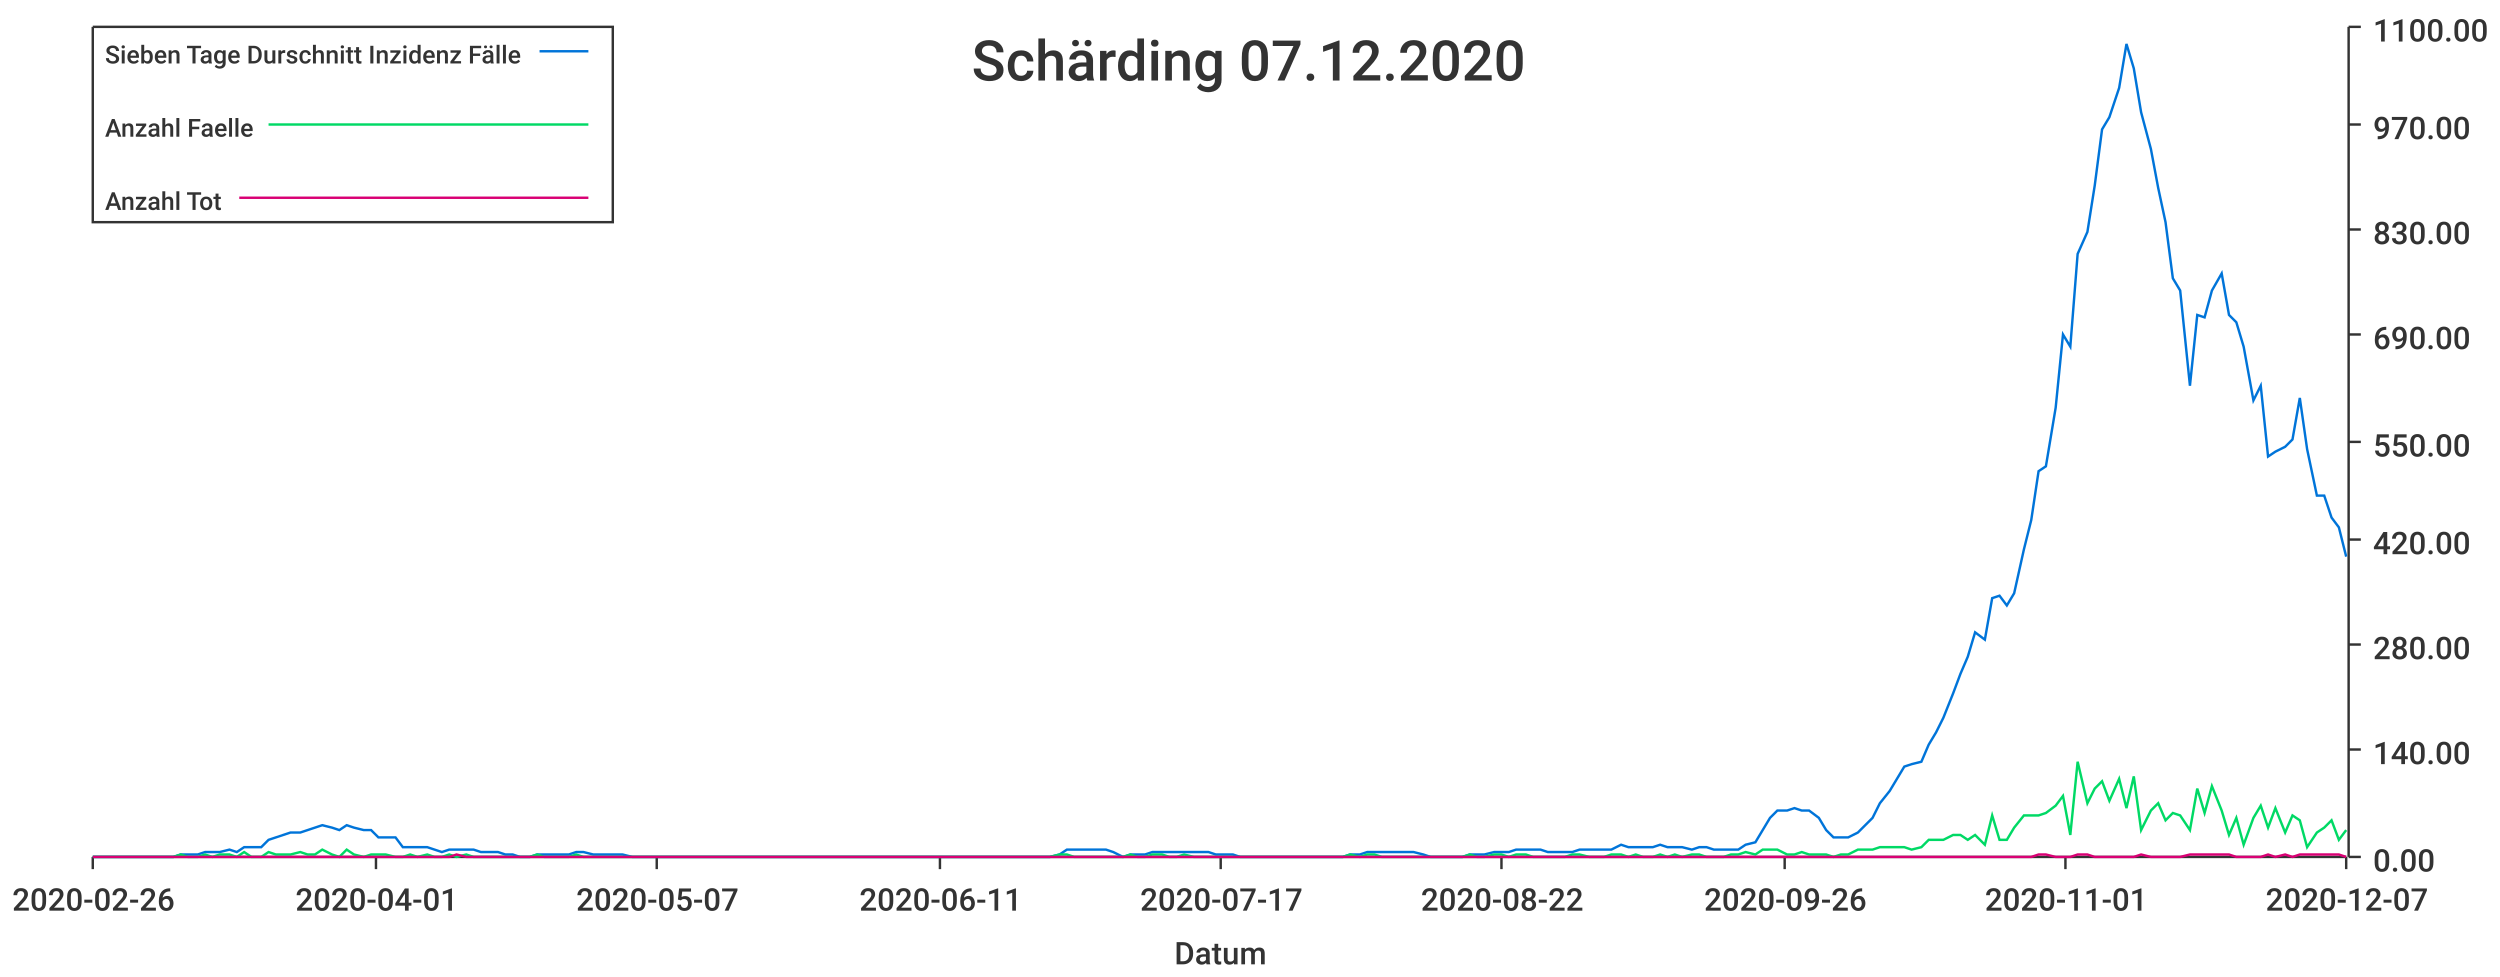
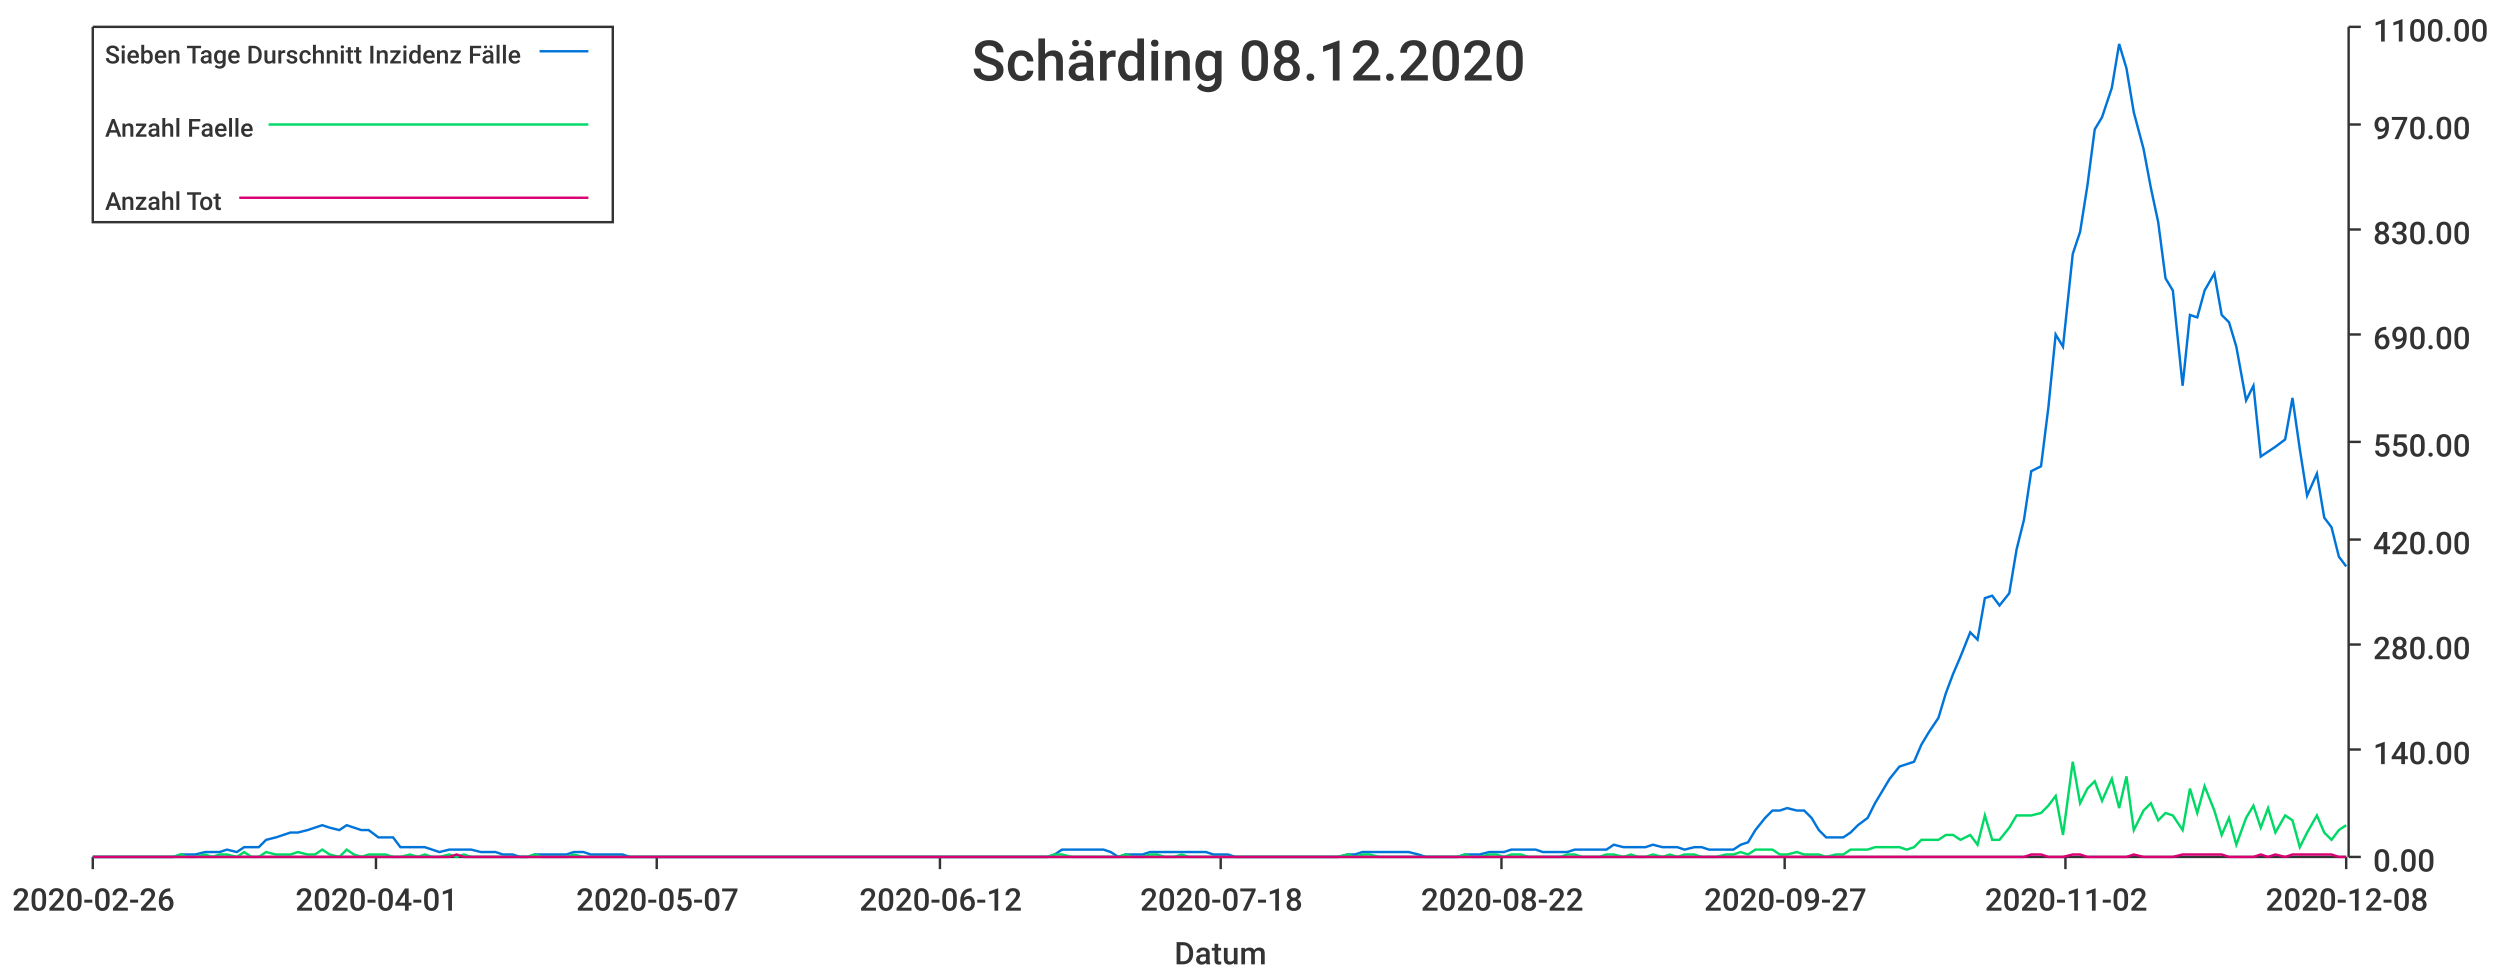
<svg xmlns="http://www.w3.org/2000/svg" width="1024" height="400">\n<path d="M 0 0 L 1024 0 L 1024 400 L 0 400 L 0 0" style="stroke-width:0;stroke:rgba(255,255,255,1.0);fill:rgba(255,255,255,1.0)" />
  <path d="M 38 11 L 961 11 L 961 351 L 38 351 L 38 11" style="stroke-width:0;stroke:rgba(255,255,255,1.0);fill:rgba(255,255,255,1.0)" />
  <path d="M 38 351 L 961 351" style="stroke-width:1;stroke:rgba(51,51,51,1.0);fill:none" />
  <path d="M 38 351 L 38 356" style="stroke-width:1;stroke:rgba(51,51,51,1.0);fill:none" />
  <text x="5" y="373" style="stroke-width:0;stroke:none;fill:rgba(51,51,51,1.0);font-size:12.8px;font-family:'Roboto Medium',sans-serif">2020-02-26</text>
  <path d="M 154 351 L 154 356" style="stroke-width:1;stroke:rgba(51,51,51,1.0);fill:none" />
  <text x="121" y="373" style="stroke-width:0;stroke:none;fill:rgba(51,51,51,1.0);font-size:12.8px;font-family:'Roboto Medium',sans-serif">2020-04-01</text>
  <path d="M 269 351 L 269 356" style="stroke-width:1;stroke:rgba(51,51,51,1.0);fill:none" />
  <text x="236" y="373" style="stroke-width:0;stroke:none;fill:rgba(51,51,51,1.0);font-size:12.8px;font-family:'Roboto Medium',sans-serif">2020-05-07</text>
  <path d="M 385 351 L 385 356" style="stroke-width:1;stroke:rgba(51,51,51,1.0);fill:none" />
-   <text x="352" y="373" style="stroke-width:0;stroke:none;fill:rgba(51,51,51,1.0);font-size:12.8px;font-family:'Roboto Medium',sans-serif">2020-06-11</text>
+   <text x="352" y="373" style="stroke-width:0;stroke:none;fill:rgba(51,51,51,1.0);font-size:12.8px;font-family:'Roboto Medium',sans-serif">2020-06-12</text>
  <path d="M 500 351 L 500 356" style="stroke-width:1;stroke:rgba(51,51,51,1.0);fill:none" />
-   <text x="467" y="373" style="stroke-width:0;stroke:none;fill:rgba(51,51,51,1.0);font-size:12.8px;font-family:'Roboto Medium',sans-serif">2020-07-17</text>
+   <text x="467" y="373" style="stroke-width:0;stroke:none;fill:rgba(51,51,51,1.0);font-size:12.8px;font-family:'Roboto Medium',sans-serif">2020-07-18</text>
  <path d="M 615 351 L 615 356" style="stroke-width:1;stroke:rgba(51,51,51,1.0);fill:none" />
  <text x="582" y="373" style="stroke-width:0;stroke:none;fill:rgba(51,51,51,1.0);font-size:12.8px;font-family:'Roboto Medium',sans-serif">2020-08-22</text>
  <path d="M 731 351 L 731 356" style="stroke-width:1;stroke:rgba(51,51,51,1.0);fill:none" />
-   <text x="698" y="373" style="stroke-width:0;stroke:none;fill:rgba(51,51,51,1.0);font-size:12.8px;font-family:'Roboto Medium',sans-serif">2020-09-26</text>
+   <text x="698" y="373" style="stroke-width:0;stroke:none;fill:rgba(51,51,51,1.0);font-size:12.8px;font-family:'Roboto Medium',sans-serif">2020-09-27</text>
  <path d="M 846 351 L 846 356" style="stroke-width:1;stroke:rgba(51,51,51,1.0);fill:none" />
-   <text x="813" y="373" style="stroke-width:0;stroke:none;fill:rgba(51,51,51,1.0);font-size:12.8px;font-family:'Roboto Medium',sans-serif">2020-11-01</text>
+   <text x="813" y="373" style="stroke-width:0;stroke:none;fill:rgba(51,51,51,1.0);font-size:12.8px;font-family:'Roboto Medium',sans-serif">2020-11-02</text>
  <path d="M 961 351 L 961 356" style="stroke-width:1;stroke:rgba(51,51,51,1.0);fill:none" />
-   <text x="928" y="373" style="stroke-width:0;stroke:none;fill:rgba(51,51,51,1.0);font-size:12.8px;font-family:'Roboto Medium',sans-serif">2020-12-07</text>
+   <text x="928" y="373" style="stroke-width:0;stroke:none;fill:rgba(51,51,51,1.0);font-size:12.8px;font-family:'Roboto Medium',sans-serif">2020-12-08</text>
  <text x="481" y="395" style="stroke-width:0;stroke:none;fill:rgba(51,51,51,1.0);font-size:12.8px;font-family:'Roboto Medium',sans-serif">Datum</text>
  <path d="M 962 351 L 962 11" style="stroke-width:1;stroke:rgba(51,51,51,1.0);fill:none" />
  <path d="M 962 351 L 967 351" style="stroke-width:1;stroke:rgba(51,51,51,1.0);fill:none" />
  <text x="972" y="357" style="stroke-width:0;stroke:none;fill:rgba(51,51,51,1.0);font-size:12.8px;font-family:'Roboto Medium',sans-serif">0.00</text>
  <path d="M 962 307 L 967 307" style="stroke-width:1;stroke:rgba(51,51,51,1.0);fill:none" />
  <text x="972" y="313" style="stroke-width:0;stroke:none;fill:rgba(51,51,51,1.0);font-size:12.8px;font-family:'Roboto Medium',sans-serif">140.00</text>
  <path d="M 962 264 L 967 264" style="stroke-width:1;stroke:rgba(51,51,51,1.0);fill:none" />
  <text x="972" y="270" style="stroke-width:0;stroke:none;fill:rgba(51,51,51,1.0);font-size:12.8px;font-family:'Roboto Medium',sans-serif">280.00</text>
  <path d="M 962 221 L 967 221" style="stroke-width:1;stroke:rgba(51,51,51,1.0);fill:none" />
  <text x="972" y="227" style="stroke-width:0;stroke:none;fill:rgba(51,51,51,1.0);font-size:12.8px;font-family:'Roboto Medium',sans-serif">420.00</text>
  <path d="M 962 181 L 967 181" style="stroke-width:1;stroke:rgba(51,51,51,1.0);fill:none" />
  <text x="972" y="187" style="stroke-width:0;stroke:none;fill:rgba(51,51,51,1.0);font-size:12.8px;font-family:'Roboto Medium',sans-serif">550.00</text>
  <path d="M 962 137 L 967 137" style="stroke-width:1;stroke:rgba(51,51,51,1.0);fill:none" />
  <text x="972" y="143" style="stroke-width:0;stroke:none;fill:rgba(51,51,51,1.0);font-size:12.8px;font-family:'Roboto Medium',sans-serif">690.00</text>
  <path d="M 962 94 L 967 94" style="stroke-width:1;stroke:rgba(51,51,51,1.0);fill:none" />
  <text x="972" y="100" style="stroke-width:0;stroke:none;fill:rgba(51,51,51,1.0);font-size:12.8px;font-family:'Roboto Medium',sans-serif">830.00</text>
  <path d="M 962 51 L 967 51" style="stroke-width:1;stroke:rgba(51,51,51,1.0);fill:none" />
  <text x="972" y="57" style="stroke-width:0;stroke:none;fill:rgba(51,51,51,1.0);font-size:12.8px;font-family:'Roboto Medium',sans-serif">970.00</text>
  <path d="M 962 11 L 967 11" style="stroke-width:1;stroke:rgba(51,51,51,1.0);fill:none" />
  <text x="972" y="17" style="stroke-width:0;stroke:none;fill:rgba(51,51,51,1.0);font-size:12.8px;font-family:'Roboto Medium',sans-serif">1100.00</text>
-   <path d="M 38 351 L 42 351 L 45 351 L 48 351 L 51 351 L 55 351 L 58 351 L 61 351 L 64 351 L 68 351 L 71 351 L 74 350 L 77 350 L 81 350 L 84 349 L 87 349 L 90 349 L 94 348 L 97 349 L 100 347 L 103 347 L 107 347 L 110 344 L 113 343 L 116 342 L 119 341 L 123 341 L 126 340 L 129 339 L 132 338 L 136 339 L 139 340 L 142 338 L 145 339 L 149 340 L 152 340 L 155 343 L 158 343 L 162 343 L 165 347 L 168 347 L 171 347 L 175 347 L 178 348 L 181 349 L 184 348 L 187 348 L 191 348 L 194 348 L 197 349 L 200 349 L 204 349 L 207 350 L 210 350 L 213 351 L 217 351 L 220 350 L 223 350 L 226 350 L 230 350 L 233 350 L 236 349 L 239 349 L 243 350 L 246 350 L 249 350 L 252 350 L 255 350 L 259 351 L 262 351 L 265 351 L 268 351 L 272 351 L 275 351 L 278 351 L 281 351 L 285 351 L 288 351 L 291 351 L 294 351 L 298 351 L 301 351 L 304 351 L 307 351 L 311 351 L 314 351 L 317 351 L 320 351 L 323 351 L 327 351 L 330 351 L 333 351 L 336 351 L 340 351 L 343 351 L 346 351 L 349 351 L 353 351 L 356 351 L 359 351 L 362 351 L 366 351 L 369 351 L 372 351 L 375 351 L 379 351 L 382 351 L 385 351 L 388 351 L 392 351 L 395 351 L 398 351 L 401 351 L 404 351 L 408 351 L 411 351 L 414 351 L 417 351 L 421 351 L 424 351 L 427 351 L 430 351 L 434 350 L 437 348 L 440 348 L 443 348 L 447 348 L 450 348 L 453 348 L 456 349 L 460 351 L 463 350 L 466 350 L 469 350 L 472 349 L 476 349 L 479 349 L 482 349 L 485 349 L 489 349 L 492 349 L 495 349 L 498 350 L 502 350 L 505 350 L 508 351 L 511 351 L 515 351 L 518 351 L 521 351 L 524 351 L 528 351 L 531 351 L 534 351 L 537 351 L 540 351 L 544 351 L 547 351 L 550 351 L 553 350 L 557 350 L 560 349 L 563 349 L 566 349 L 570 349 L 573 349 L 576 349 L 579 349 L 583 350 L 586 351 L 589 351 L 592 351 L 596 351 L 599 351 L 602 350 L 605 350 L 608 350 L 612 349 L 615 349 L 618 349 L 621 348 L 625 348 L 628 348 L 631 348 L 634 349 L 638 349 L 641 349 L 644 349 L 647 348 L 651 348 L 654 348 L 657 348 L 660 348 L 664 346 L 667 347 L 670 347 L 673 347 L 677 347 L 680 346 L 683 347 L 686 347 L 689 347 L 693 348 L 696 347 L 699 347 L 702 348 L 706 348 L 709 348 L 712 348 L 715 346 L 719 345 L 722 340 L 725 335 L 728 332 L 732 332 L 735 331 L 738 332 L 741 332 L 745 335 L 748 340 L 751 343 L 754 343 L 757 343 L 761 341 L 764 338 L 767 335 L 770 329 L 774 324 L 777 319 L 780 314 L 783 313 L 787 312 L 790 305 L 793 300 L 796 294 L 800 284 L 803 276 L 806 269 L 809 259 L 813 262 L 816 245 L 819 244 L 822 248 L 825 243 L 829 225 L 832 213 L 835 193 L 838 191 L 842 167 L 845 137 L 848 142 L 851 104 L 855 95 L 858 76 L 861 53 L 864 48 L 868 36 L 871 18 L 874 28 L 877 46 L 881 61 L 884 77 L 887 91 L 890 114 L 893 119 L 897 158 L 900 129 L 903 130 L 906 119 L 910 112 L 913 129 L 916 132 L 919 142 L 923 164 L 926 158 L 929 187 L 932 185 L 936 183 L 939 180 L 942 163 L 945 184 L 949 203 L 952 203 L 955 212 L 958 216 L 961 228" style="stroke-width:1;stroke:rgba(0,116,217,1.0);fill:none" />
-   <path d="M 38 351 L 42 351 L 45 351 L 48 351 L 51 351 L 55 351 L 58 351 L 61 351 L 64 351 L 68 351 L 71 351 L 74 350 L 77 351 L 81 351 L 84 350 L 87 351 L 90 350 L 94 350 L 97 351 L 100 349 L 103 351 L 107 351 L 110 349 L 113 350 L 116 350 L 119 350 L 123 349 L 126 350 L 129 350 L 132 348 L 136 350 L 139 351 L 142 348 L 145 350 L 149 351 L 152 350 L 155 350 L 158 350 L 162 351 L 165 351 L 168 350 L 171 351 L 175 350 L 178 351 L 181 351 L 184 350 L 187 351 L 191 350 L 194 351 L 197 351 L 200 351 L 204 351 L 207 351 L 210 351 L 213 351 L 217 351 L 220 350 L 223 351 L 226 351 L 230 351 L 233 351 L 236 350 L 239 351 L 243 351 L 246 351 L 249 351 L 252 351 L 255 351 L 259 351 L 262 351 L 265 351 L 268 351 L 272 351 L 275 351 L 278 351 L 281 351 L 285 351 L 288 351 L 291 351 L 294 351 L 298 351 L 301 351 L 304 351 L 307 351 L 311 351 L 314 351 L 317 351 L 320 351 L 323 351 L 327 351 L 330 351 L 333 351 L 336 351 L 340 351 L 343 351 L 346 351 L 349 351 L 353 351 L 356 351 L 359 351 L 362 351 L 366 351 L 369 351 L 372 351 L 375 351 L 379 351 L 382 351 L 385 351 L 388 351 L 392 351 L 395 351 L 398 351 L 401 351 L 404 351 L 408 351 L 411 351 L 414 351 L 417 351 L 421 351 L 424 351 L 427 351 L 430 351 L 434 350 L 437 350 L 440 351 L 443 351 L 447 351 L 450 351 L 453 351 L 456 351 L 460 351 L 463 350 L 466 351 L 469 351 L 472 350 L 476 350 L 479 351 L 482 351 L 485 350 L 489 351 L 492 351 L 495 351 L 498 351 L 502 351 L 505 351 L 508 351 L 511 351 L 515 351 L 518 351 L 521 351 L 524 351 L 528 351 L 531 351 L 534 351 L 537 351 L 540 351 L 544 351 L 547 351 L 550 351 L 553 350 L 557 351 L 560 350 L 563 350 L 566 351 L 570 351 L 573 351 L 576 351 L 579 351 L 583 351 L 586 351 L 589 351 L 592 351 L 596 351 L 599 351 L 602 350 L 605 351 L 608 351 L 612 350 L 615 350 L 618 351 L 621 350 L 625 350 L 628 351 L 631 351 L 634 351 L 638 351 L 641 351 L 644 350 L 647 350 L 651 351 L 654 351 L 657 351 L 660 350 L 664 350 L 667 351 L 670 350 L 673 351 L 677 351 L 680 350 L 683 351 L 686 350 L 689 351 L 693 350 L 696 350 L 699 351 L 702 351 L 706 351 L 709 350 L 712 350 L 715 349 L 719 350 L 722 348 L 725 348 L 728 348 L 732 350 L 735 350 L 738 349 L 741 350 L 745 350 L 748 350 L 751 351 L 754 350 L 757 350 L 761 348 L 764 348 L 767 348 L 770 347 L 774 347 L 777 347 L 780 347 L 783 348 L 787 347 L 790 344 L 793 344 L 796 344 L 800 342 L 803 342 L 806 344 L 809 342 L 813 346 L 816 334 L 819 344 L 822 344 L 825 339 L 829 334 L 832 334 L 835 334 L 838 333 L 842 330 L 845 326 L 848 342 L 851 312 L 855 329 L 858 323 L 861 320 L 864 328 L 868 319 L 871 331 L 874 318 L 877 340 L 881 332 L 884 329 L 887 336 L 890 333 L 893 334 L 897 340 L 900 323 L 903 333 L 906 322 L 910 332 L 913 342 L 916 335 L 919 346 L 923 335 L 926 330 L 929 339 L 932 331 L 936 341 L 939 334 L 942 336 L 945 347 L 949 341 L 952 339 L 955 336 L 958 344 L 961 340" style="stroke-width:1;stroke:rgba(0,217,101,1.0);fill:none" />
-   <path d="M 38 351 L 42 351 L 45 351 L 48 351 L 51 351 L 55 351 L 58 351 L 61 351 L 64 351 L 68 351 L 71 351 L 74 351 L 77 351 L 81 351 L 84 351 L 87 351 L 90 351 L 94 351 L 97 351 L 100 351 L 103 351 L 107 351 L 110 351 L 113 351 L 116 351 L 119 351 L 123 351 L 126 351 L 129 351 L 132 351 L 136 351 L 139 351 L 142 351 L 145 351 L 149 351 L 152 351 L 155 351 L 158 351 L 162 351 L 165 351 L 168 351 L 171 351 L 175 351 L 178 351 L 181 351 L 184 351 L 187 350 L 191 351 L 194 351 L 197 351 L 200 351 L 204 351 L 207 351 L 210 351 L 213 351 L 217 351 L 220 351 L 223 351 L 226 351 L 230 351 L 233 351 L 236 351 L 239 351 L 243 351 L 246 351 L 249 351 L 252 351 L 255 351 L 259 351 L 262 351 L 265 351 L 268 351 L 272 351 L 275 351 L 278 351 L 281 351 L 285 351 L 288 351 L 291 351 L 294 351 L 298 351 L 301 351 L 304 351 L 307 351 L 311 351 L 314 351 L 317 351 L 320 351 L 323 351 L 327 351 L 330 351 L 333 351 L 336 351 L 340 351 L 343 351 L 346 351 L 349 351 L 353 351 L 356 351 L 359 351 L 362 351 L 366 351 L 369 351 L 372 351 L 375 351 L 379 351 L 382 351 L 385 351 L 388 351 L 392 351 L 395 351 L 398 351 L 401 351 L 404 351 L 408 351 L 411 351 L 414 351 L 417 351 L 421 351 L 424 351 L 427 351 L 430 351 L 434 351 L 437 351 L 440 351 L 443 351 L 447 351 L 450 351 L 453 351 L 456 351 L 460 351 L 463 351 L 466 351 L 469 351 L 472 351 L 476 351 L 479 351 L 482 351 L 485 351 L 489 351 L 492 351 L 495 351 L 498 351 L 502 351 L 505 351 L 508 351 L 511 351 L 515 351 L 518 351 L 521 351 L 524 351 L 528 351 L 531 351 L 534 351 L 537 351 L 540 351 L 544 351 L 547 351 L 550 351 L 553 351 L 557 351 L 560 351 L 563 351 L 566 351 L 570 351 L 573 351 L 576 351 L 579 351 L 583 351 L 586 351 L 589 351 L 592 351 L 596 351 L 599 351 L 602 351 L 605 351 L 608 351 L 612 351 L 615 351 L 618 351 L 621 351 L 625 351 L 628 351 L 631 351 L 634 351 L 638 351 L 641 351 L 644 351 L 647 351 L 651 351 L 654 351 L 657 351 L 660 351 L 664 351 L 667 351 L 670 351 L 673 351 L 677 351 L 680 351 L 683 351 L 686 351 L 689 351 L 693 351 L 696 351 L 699 351 L 702 351 L 706 351 L 709 351 L 712 351 L 715 351 L 719 351 L 722 351 L 725 351 L 728 351 L 732 351 L 735 351 L 738 351 L 741 351 L 745 351 L 748 351 L 751 351 L 754 351 L 757 351 L 761 351 L 764 351 L 767 351 L 770 351 L 774 351 L 777 351 L 780 351 L 783 351 L 787 351 L 790 351 L 793 351 L 796 351 L 800 351 L 803 351 L 806 351 L 809 351 L 813 351 L 816 351 L 819 351 L 822 351 L 825 351 L 829 351 L 832 351 L 835 350 L 838 350 L 842 351 L 845 351 L 848 351 L 851 350 L 855 350 L 858 351 L 861 351 L 864 351 L 868 351 L 871 351 L 874 351 L 877 350 L 881 351 L 884 351 L 887 351 L 890 351 L 893 351 L 897 350 L 900 350 L 903 350 L 906 350 L 910 350 L 913 350 L 916 351 L 919 351 L 923 351 L 926 351 L 929 350 L 932 351 L 936 350 L 939 351 L 942 350 L 945 350 L 949 350 L 952 350 L 955 350 L 958 350 L 961 351" style="stroke-width:1;stroke:rgba(217,0,116,1.0);fill:none" />
-   <text x="398" y="33" style="stroke-width:0;stroke:none;fill:rgba(51,51,51,1.0);font-size:23.0px;font-family:'Roboto Medium',sans-serif">Schärding 07.12.2020</text>
+   <path d="M 38 351 L 42 351 L 45 351 L 48 351 L 51 351 L 55 351 L 58 351 L 61 351 L 64 351 L 68 351 L 71 351 L 74 350 L 77 350 L 80 350 L 84 349 L 87 349 L 90 349 L 93 348 L 97 349 L 100 347 L 103 347 L 106 347 L 109 344 L 113 343 L 116 342 L 119 341 L 122 341 L 126 340 L 129 339 L 132 338 L 135 339 L 139 340 L 142 338 L 145 339 L 148 340 L 151 340 L 155 343 L 158 343 L 161 343 L 164 347 L 168 347 L 171 347 L 174 347 L 177 348 L 180 349 L 184 348 L 187 348 L 190 348 L 193 348 L 197 349 L 200 349 L 203 349 L 206 350 L 210 350 L 213 351 L 216 351 L 219 350 L 222 350 L 226 350 L 229 350 L 232 350 L 235 349 L 239 349 L 242 350 L 245 350 L 248 350 L 251 350 L 255 350 L 258 351 L 261 351 L 264 351 L 268 351 L 271 351 L 274 351 L 277 351 L 281 351 L 284 351 L 287 351 L 290 351 L 293 351 L 297 351 L 300 351 L 303 351 L 306 351 L 310 351 L 313 351 L 316 351 L 319 351 L 322 351 L 326 351 L 329 351 L 332 351 L 335 351 L 339 351 L 342 351 L 345 351 L 348 351 L 352 351 L 355 351 L 358 351 L 361 351 L 364 351 L 368 351 L 371 351 L 374 351 L 377 351 L 381 351 L 384 351 L 387 351 L 390 351 L 393 351 L 397 351 L 400 351 L 403 351 L 406 351 L 410 351 L 413 351 L 416 351 L 419 351 L 423 351 L 426 351 L 429 351 L 432 350 L 435 348 L 439 348 L 442 348 L 445 348 L 448 348 L 452 348 L 455 349 L 458 351 L 461 350 L 464 350 L 468 350 L 471 349 L 474 349 L 477 349 L 481 349 L 484 349 L 487 349 L 490 349 L 494 349 L 497 350 L 500 350 L 503 350 L 506 351 L 510 351 L 513 351 L 516 351 L 519 351 L 523 351 L 526 351 L 529 351 L 532 351 L 535 351 L 539 351 L 542 351 L 545 351 L 548 351 L 552 350 L 555 350 L 558 349 L 561 349 L 565 349 L 568 349 L 571 349 L 574 349 L 577 349 L 581 350 L 584 351 L 587 351 L 590 351 L 594 351 L 597 351 L 600 350 L 603 350 L 606 350 L 610 349 L 613 349 L 616 349 L 619 348 L 623 348 L 626 348 L 629 348 L 632 349 L 636 349 L 639 349 L 642 349 L 645 348 L 648 348 L 652 348 L 655 348 L 658 348 L 661 346 L 665 347 L 668 347 L 671 347 L 674 347 L 677 346 L 681 347 L 684 347 L 687 347 L 690 348 L 694 347 L 697 347 L 700 348 L 703 348 L 707 348 L 710 348 L 713 346 L 716 345 L 719 340 L 723 335 L 726 332 L 729 332 L 732 331 L 736 332 L 739 332 L 742 335 L 745 340 L 748 343 L 752 343 L 755 343 L 758 341 L 761 338 L 765 335 L 768 329 L 771 324 L 774 319 L 778 314 L 781 313 L 784 312 L 787 305 L 790 300 L 794 294 L 797 284 L 800 276 L 803 269 L 807 259 L 810 262 L 813 245 L 816 244 L 819 248 L 823 243 L 826 225 L 829 213 L 832 193 L 836 191 L 839 167 L 842 137 L 845 142 L 849 104 L 852 95 L 855 76 L 858 53 L 861 48 L 865 36 L 868 18 L 871 28 L 874 46 L 878 61 L 881 77 L 884 91 L 887 114 L 890 119 L 894 158 L 897 129 L 900 130 L 903 119 L 907 112 L 910 129 L 913 132 L 916 142 L 920 164 L 923 158 L 926 187 L 929 185 L 932 183 L 936 180 L 939 163 L 942 184 L 945 203 L 949 194 L 952 212 L 955 216 L 958 228 L 961 232" style="stroke-width:1;stroke:rgba(0,116,217,1.0);fill:none" />
+   <path d="M 38 351 L 42 351 L 45 351 L 48 351 L 51 351 L 55 351 L 58 351 L 61 351 L 64 351 L 68 351 L 71 351 L 74 350 L 77 351 L 80 351 L 84 350 L 87 351 L 90 350 L 93 350 L 97 351 L 100 349 L 103 351 L 106 351 L 109 349 L 113 350 L 116 350 L 119 350 L 122 349 L 126 350 L 129 350 L 132 348 L 135 350 L 139 351 L 142 348 L 145 350 L 148 351 L 151 350 L 155 350 L 158 350 L 161 351 L 164 351 L 168 350 L 171 351 L 174 350 L 177 351 L 180 351 L 184 350 L 187 351 L 190 350 L 193 351 L 197 351 L 200 351 L 203 351 L 206 351 L 210 351 L 213 351 L 216 351 L 219 350 L 222 351 L 226 351 L 229 351 L 232 351 L 235 350 L 239 351 L 242 351 L 245 351 L 248 351 L 251 351 L 255 351 L 258 351 L 261 351 L 264 351 L 268 351 L 271 351 L 274 351 L 277 351 L 281 351 L 284 351 L 287 351 L 290 351 L 293 351 L 297 351 L 300 351 L 303 351 L 306 351 L 310 351 L 313 351 L 316 351 L 319 351 L 322 351 L 326 351 L 329 351 L 332 351 L 335 351 L 339 351 L 342 351 L 345 351 L 348 351 L 352 351 L 355 351 L 358 351 L 361 351 L 364 351 L 368 351 L 371 351 L 374 351 L 377 351 L 381 351 L 384 351 L 387 351 L 390 351 L 393 351 L 397 351 L 400 351 L 403 351 L 406 351 L 410 351 L 413 351 L 416 351 L 419 351 L 423 351 L 426 351 L 429 351 L 432 350 L 435 350 L 439 351 L 442 351 L 445 351 L 448 351 L 452 351 L 455 351 L 458 351 L 461 350 L 464 351 L 468 351 L 471 350 L 474 350 L 477 351 L 481 351 L 484 350 L 487 351 L 490 351 L 494 351 L 497 351 L 500 351 L 503 351 L 506 351 L 510 351 L 513 351 L 516 351 L 519 351 L 523 351 L 526 351 L 529 351 L 532 351 L 535 351 L 539 351 L 542 351 L 545 351 L 548 351 L 552 350 L 555 351 L 558 350 L 561 350 L 565 351 L 568 351 L 571 351 L 574 351 L 577 351 L 581 351 L 584 351 L 587 351 L 590 351 L 594 351 L 597 351 L 600 350 L 603 351 L 606 351 L 610 350 L 613 350 L 616 351 L 619 350 L 623 350 L 626 351 L 629 351 L 632 351 L 636 351 L 639 351 L 642 350 L 645 350 L 648 351 L 652 351 L 655 351 L 658 350 L 661 350 L 665 351 L 668 350 L 671 351 L 674 351 L 677 350 L 681 351 L 684 350 L 687 351 L 690 350 L 694 350 L 697 351 L 700 351 L 703 351 L 707 350 L 710 350 L 713 349 L 716 350 L 719 348 L 723 348 L 726 348 L 729 350 L 732 350 L 736 349 L 739 350 L 742 350 L 745 350 L 748 351 L 752 350 L 755 350 L 758 348 L 761 348 L 765 348 L 768 347 L 771 347 L 774 347 L 778 347 L 781 348 L 784 347 L 787 344 L 790 344 L 794 344 L 797 342 L 800 342 L 803 344 L 807 342 L 810 346 L 813 334 L 816 344 L 819 344 L 823 339 L 826 334 L 829 334 L 832 334 L 836 333 L 839 330 L 842 326 L 845 342 L 849 312 L 852 329 L 855 323 L 858 320 L 861 328 L 865 319 L 868 331 L 871 318 L 874 340 L 878 332 L 881 329 L 884 336 L 887 333 L 890 334 L 894 340 L 897 323 L 900 333 L 903 322 L 907 332 L 910 342 L 913 335 L 916 346 L 920 335 L 923 330 L 926 339 L 929 331 L 932 341 L 936 334 L 939 336 L 942 347 L 945 341 L 949 334 L 952 341 L 955 344 L 958 340 L 961 338" style="stroke-width:1;stroke:rgba(0,217,101,1.0);fill:none" />
+   <path d="M 38 351 L 42 351 L 45 351 L 48 351 L 51 351 L 55 351 L 58 351 L 61 351 L 64 351 L 68 351 L 71 351 L 74 351 L 77 351 L 80 351 L 84 351 L 87 351 L 90 351 L 93 351 L 97 351 L 100 351 L 103 351 L 106 351 L 109 351 L 113 351 L 116 351 L 119 351 L 122 351 L 126 351 L 129 351 L 132 351 L 135 351 L 139 351 L 142 351 L 145 351 L 148 351 L 151 351 L 155 351 L 158 351 L 161 351 L 164 351 L 168 351 L 171 351 L 174 351 L 177 351 L 180 351 L 184 351 L 187 350 L 190 351 L 193 351 L 197 351 L 200 351 L 203 351 L 206 351 L 210 351 L 213 351 L 216 351 L 219 351 L 222 351 L 226 351 L 229 351 L 232 351 L 235 351 L 239 351 L 242 351 L 245 351 L 248 351 L 251 351 L 255 351 L 258 351 L 261 351 L 264 351 L 268 351 L 271 351 L 274 351 L 277 351 L 281 351 L 284 351 L 287 351 L 290 351 L 293 351 L 297 351 L 300 351 L 303 351 L 306 351 L 310 351 L 313 351 L 316 351 L 319 351 L 322 351 L 326 351 L 329 351 L 332 351 L 335 351 L 339 351 L 342 351 L 345 351 L 348 351 L 352 351 L 355 351 L 358 351 L 361 351 L 364 351 L 368 351 L 371 351 L 374 351 L 377 351 L 381 351 L 384 351 L 387 351 L 390 351 L 393 351 L 397 351 L 400 351 L 403 351 L 406 351 L 410 351 L 413 351 L 416 351 L 419 351 L 423 351 L 426 351 L 429 351 L 432 351 L 435 351 L 439 351 L 442 351 L 445 351 L 448 351 L 452 351 L 455 351 L 458 351 L 461 351 L 464 351 L 468 351 L 471 351 L 474 351 L 477 351 L 481 351 L 484 351 L 487 351 L 490 351 L 494 351 L 497 351 L 500 351 L 503 351 L 506 351 L 510 351 L 513 351 L 516 351 L 519 351 L 523 351 L 526 351 L 529 351 L 532 351 L 535 351 L 539 351 L 542 351 L 545 351 L 548 351 L 552 351 L 555 351 L 558 351 L 561 351 L 565 351 L 568 351 L 571 351 L 574 351 L 577 351 L 581 351 L 584 351 L 587 351 L 590 351 L 594 351 L 597 351 L 600 351 L 603 351 L 606 351 L 610 351 L 613 351 L 616 351 L 619 351 L 623 351 L 626 351 L 629 351 L 632 351 L 636 351 L 639 351 L 642 351 L 645 351 L 648 351 L 652 351 L 655 351 L 658 351 L 661 351 L 665 351 L 668 351 L 671 351 L 674 351 L 677 351 L 681 351 L 684 351 L 687 351 L 690 351 L 694 351 L 697 351 L 700 351 L 703 351 L 707 351 L 710 351 L 713 351 L 716 351 L 719 351 L 723 351 L 726 351 L 729 351 L 732 351 L 736 351 L 739 351 L 742 351 L 745 351 L 748 351 L 752 351 L 755 351 L 758 351 L 761 351 L 765 351 L 768 351 L 771 351 L 774 351 L 778 351 L 781 351 L 784 351 L 787 351 L 790 351 L 794 351 L 797 351 L 800 351 L 803 351 L 807 351 L 810 351 L 813 351 L 816 351 L 819 351 L 823 351 L 826 351 L 829 351 L 832 350 L 836 350 L 839 351 L 842 351 L 845 351 L 849 350 L 852 350 L 855 351 L 858 351 L 861 351 L 865 351 L 868 351 L 871 351 L 874 350 L 878 351 L 881 351 L 884 351 L 887 351 L 890 351 L 894 350 L 897 350 L 900 350 L 903 350 L 907 350 L 910 350 L 913 351 L 916 351 L 920 351 L 923 351 L 926 350 L 929 351 L 932 350 L 936 351 L 939 350 L 942 350 L 945 350 L 949 350 L 952 350 L 955 350 L 958 351 L 961 351" style="stroke-width:1;stroke:rgba(217,0,116,1.0);fill:none" />
+   <text x="398" y="33" style="stroke-width:0;stroke:none;fill:rgba(51,51,51,1.0);font-size:23.0px;font-family:'Roboto Medium',sans-serif">Schärding 08.12.2020</text>
  <path d="M 38 11 L 251 11 L 251 91 L 38 91 L 38 11" style="stroke-width:1;stroke:rgba(51,51,51,1.0);fill:rgba(255,255,255,1.0)" />
  <text x="43" y="26" style="stroke-width:0;stroke:none;fill:rgba(51,51,51,1.0);font-size:10.2px;font-family:'Roboto Medium',sans-serif">Sieben Tage Durschnitt Inzidenz Fälle</text>
  <path d="M 221 21 L 241 21" style="stroke-width:1;stroke:rgba(0,116,217,1.0);fill:none" />
  <text x="43" y="56" style="stroke-width:0;stroke:none;fill:rgba(51,51,51,1.0);font-size:10.2px;font-family:'Roboto Medium',sans-serif">Anzahl Faelle</text>
  <path d="M 110 51 L 241 51" style="stroke-width:1;stroke:rgba(0,217,101,1.0);fill:none" />
  <text x="43" y="86" style="stroke-width:0;stroke:none;fill:rgba(51,51,51,1.0);font-size:10.2px;font-family:'Roboto Medium',sans-serif">Anzahl Tot</text>
  <path d="M 98 81 L 241 81" style="stroke-width:1;stroke:rgba(217,0,116,1.0);fill:none" />
</svg>
